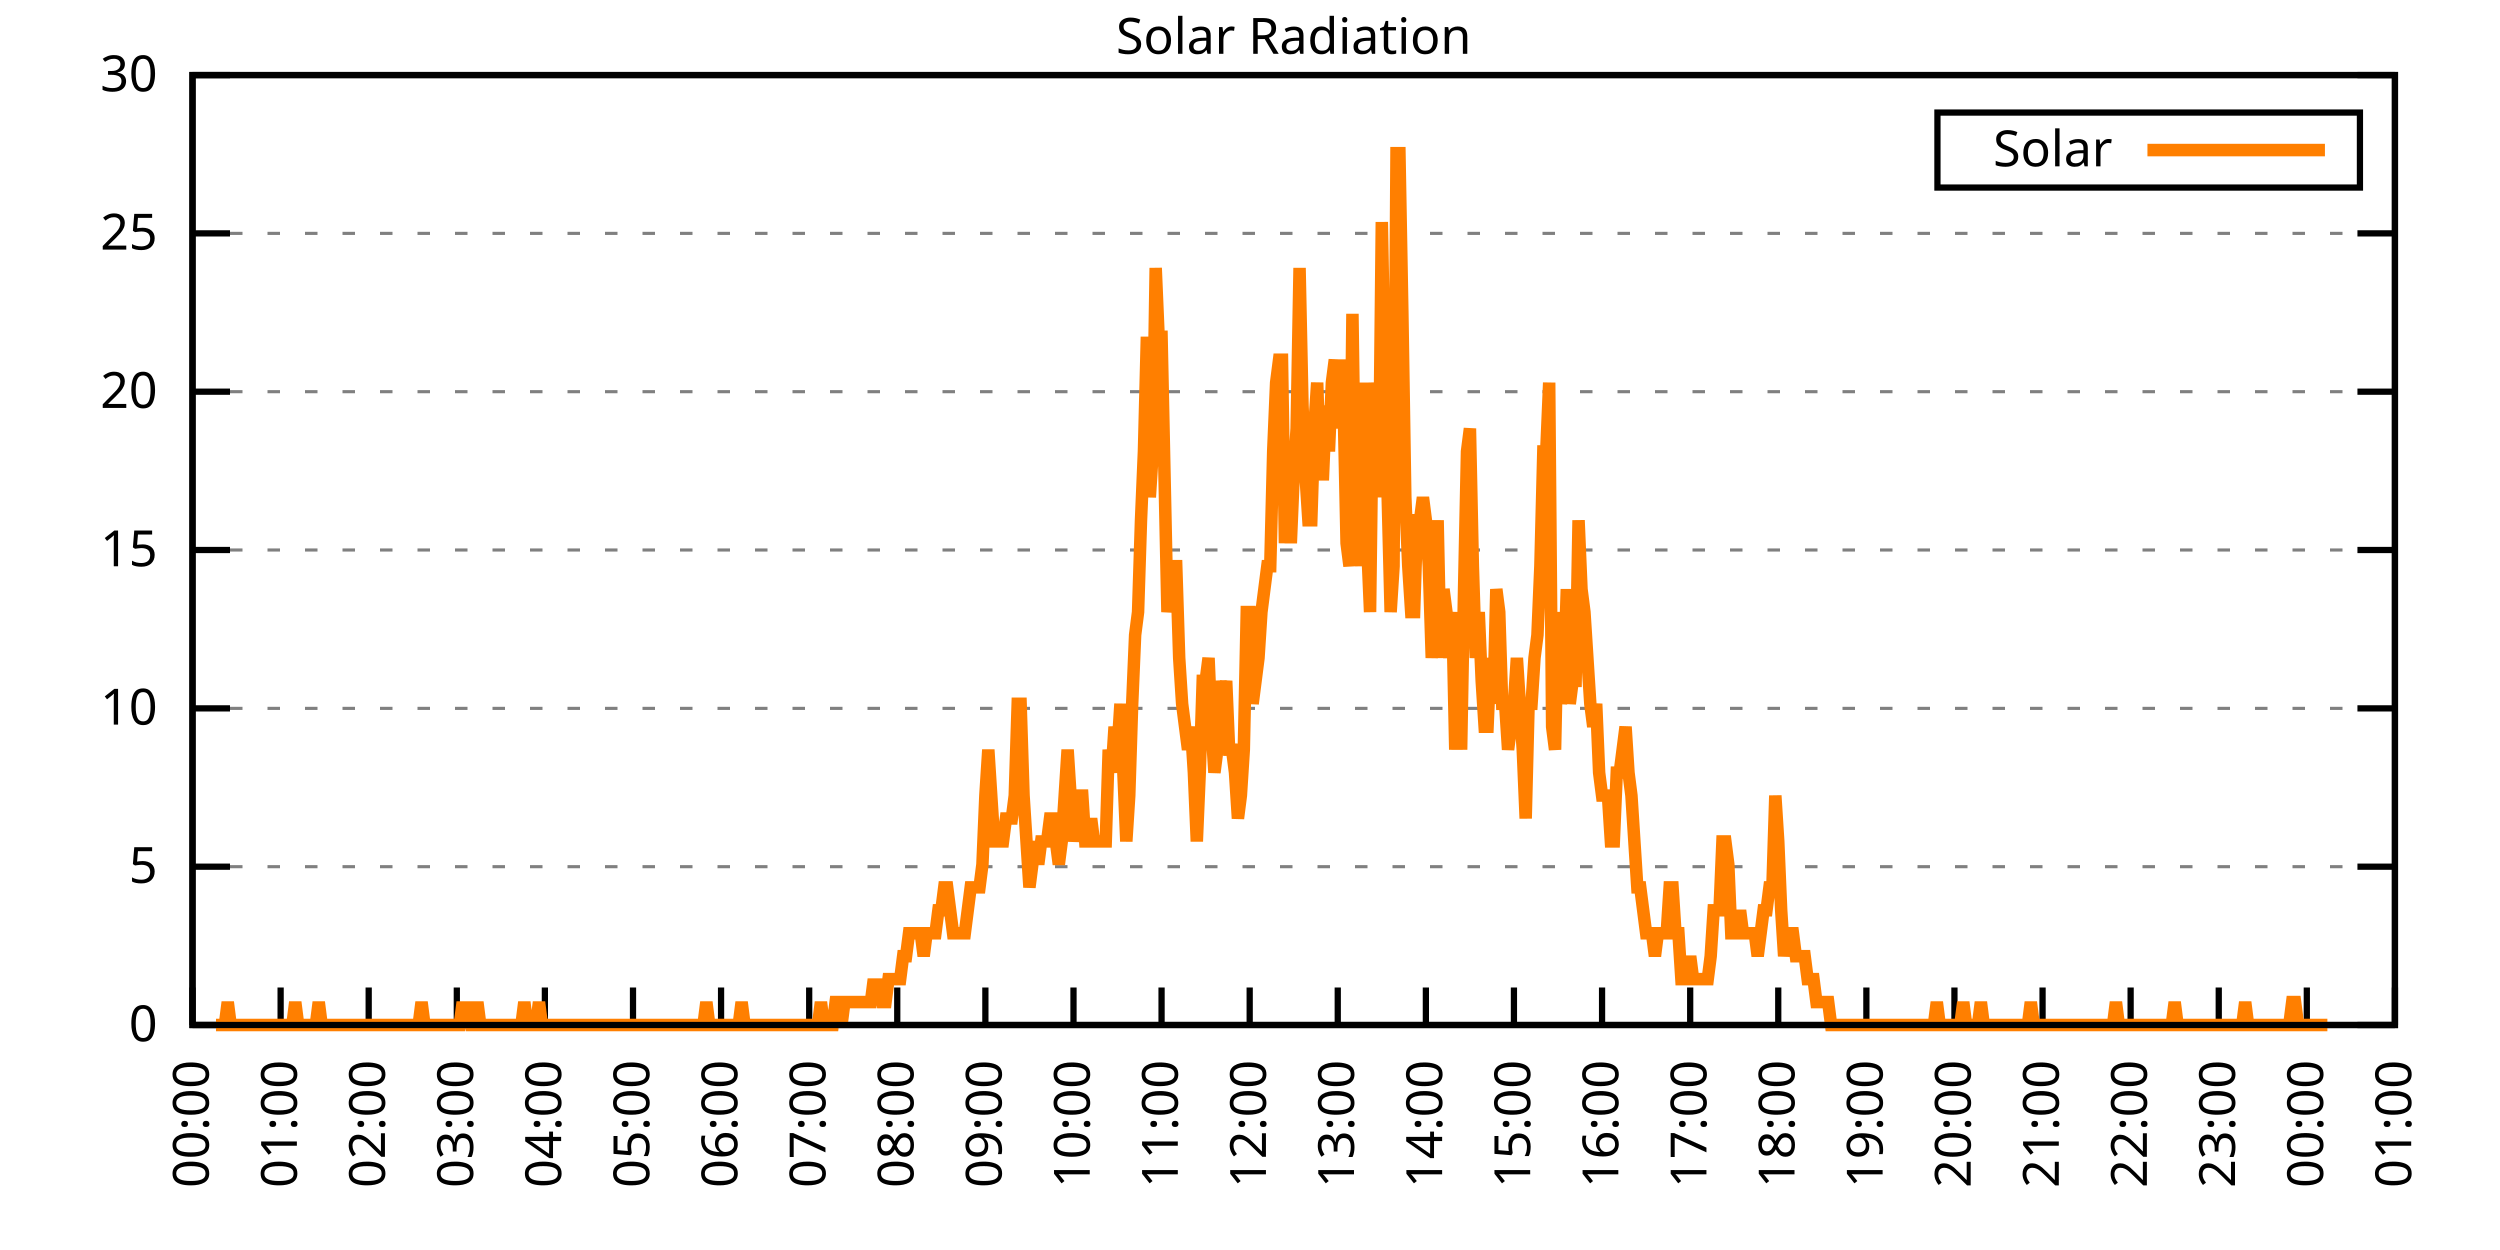
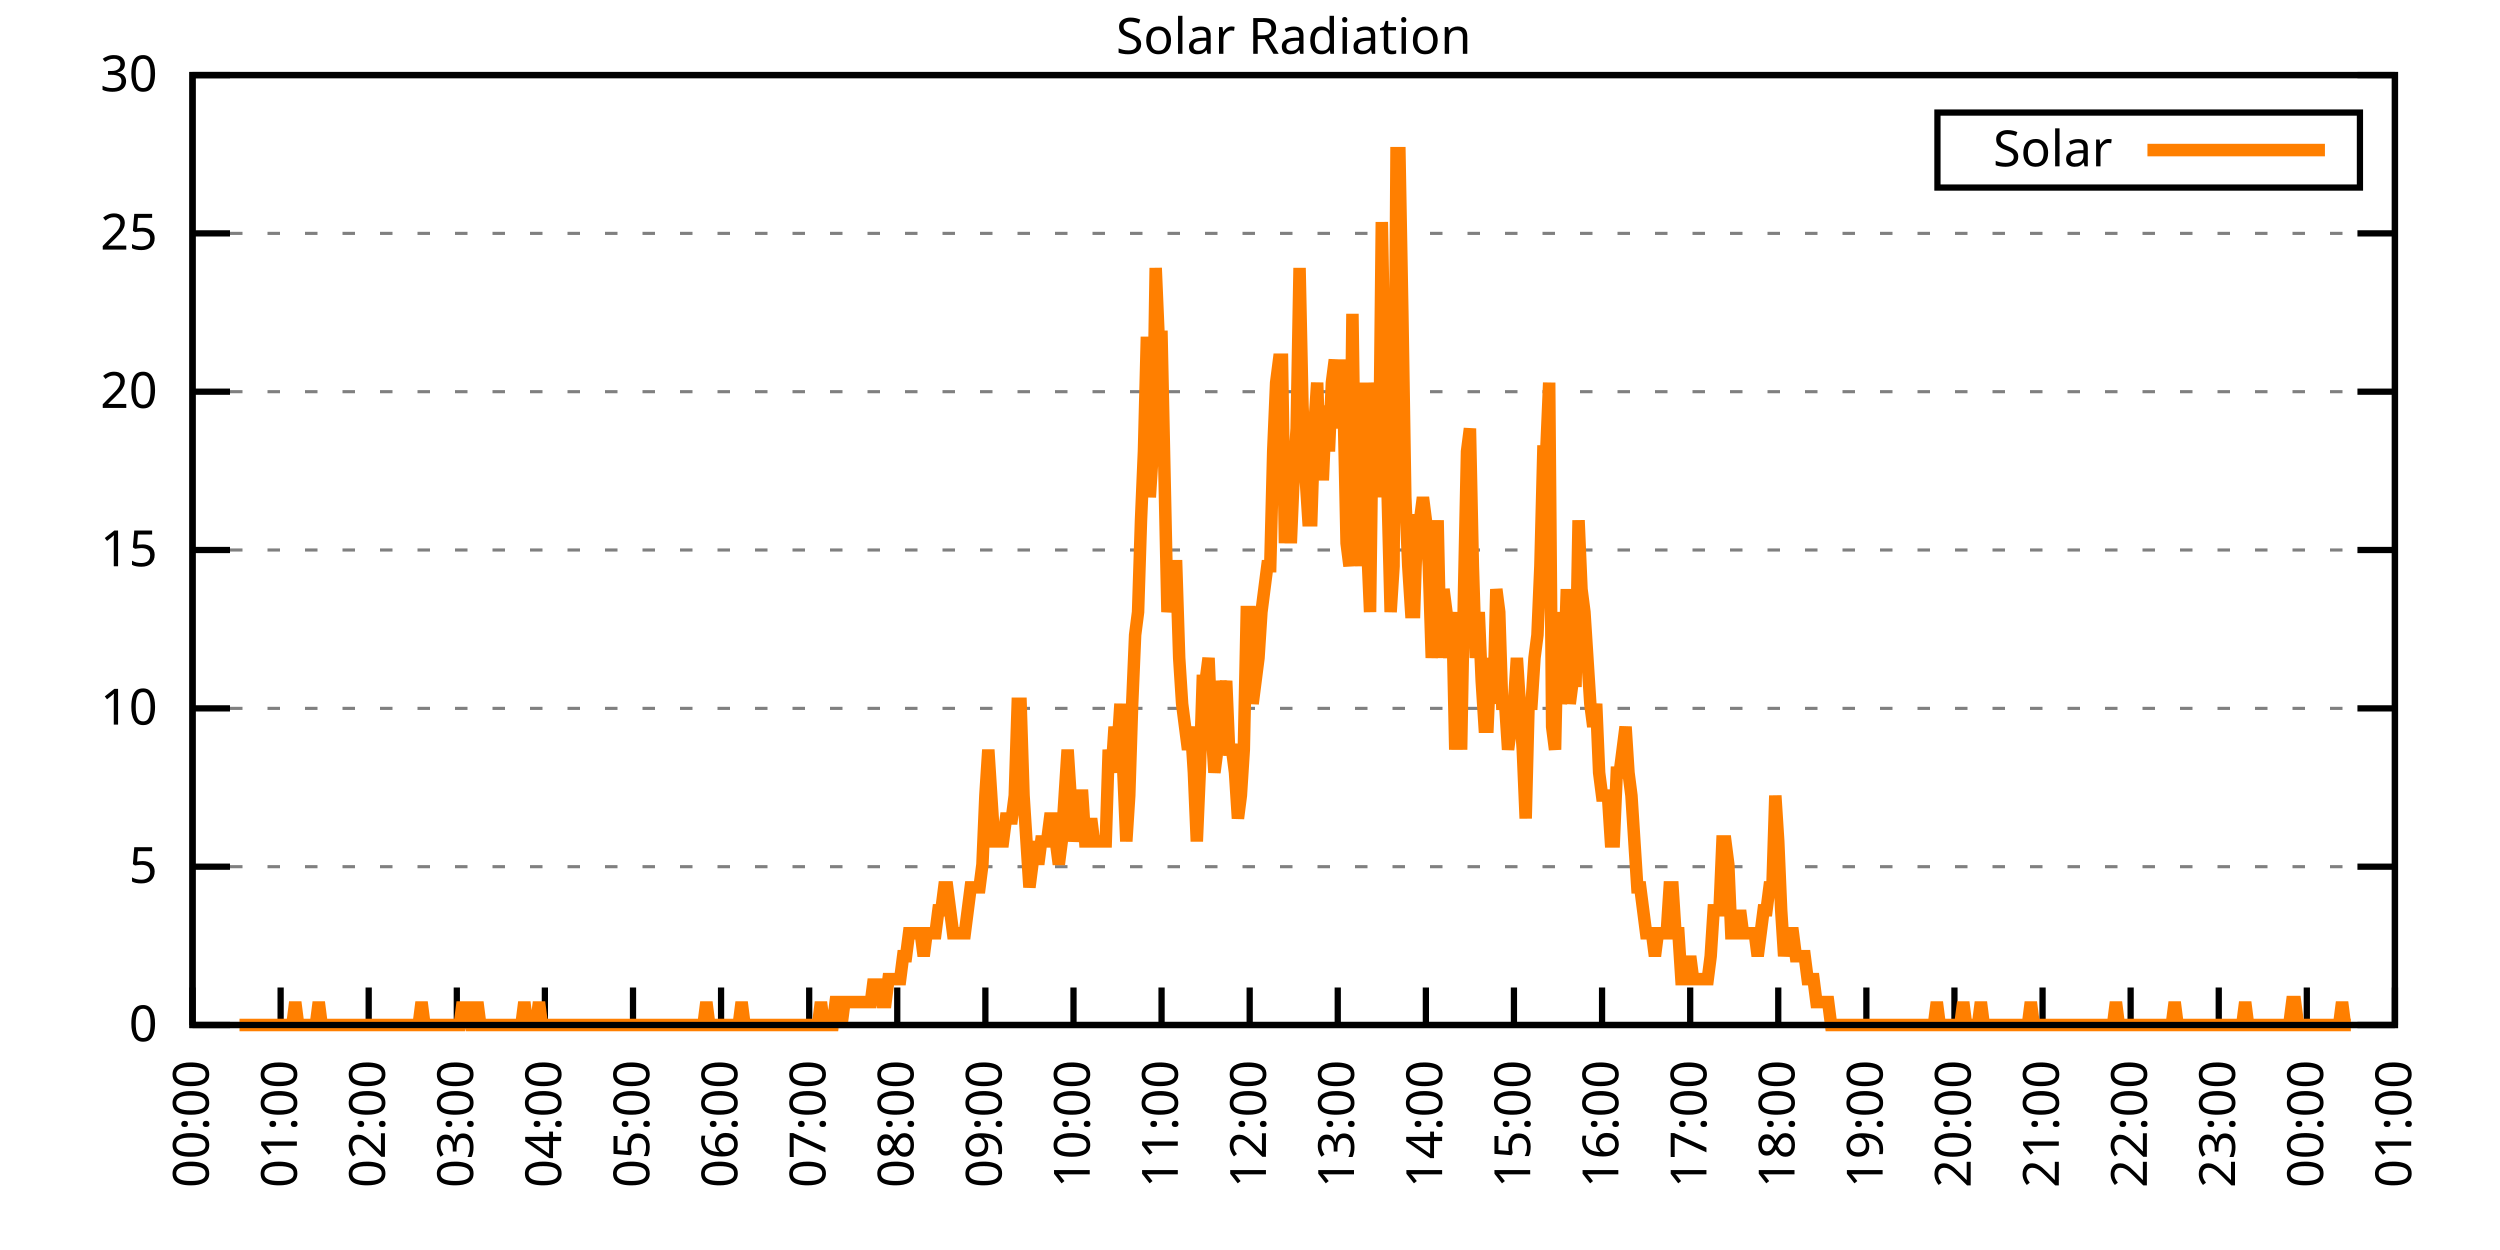
<svg xmlns="http://www.w3.org/2000/svg" xmlns:xlink="http://www.w3.org/1999/xlink" width="400" height="200" viewBox="0 0 400 200">
  <g id="gnuplot_canvas">
    <rect x="0" y="0" width="400" height="200" fill="none" />
    <defs>
      <circle id="gpDot" r="0.5" stroke-width="0.5" stroke="currentColor" />
      <path id="gpPt0" stroke-width="0.333" stroke="currentColor" d="M-1,0 h2 M0,-1 v2" />
      <path id="gpPt1" stroke-width="0.333" stroke="currentColor" d="M-1,-1 L1,1 M1,-1 L-1,1" />
      <path id="gpPt2" stroke-width="0.333" stroke="currentColor" d="M-1,0 L1,0 M0,-1 L0,1 M-1,-1 L1,1 M-1,1 L1,-1" />
      <rect id="gpPt3" stroke-width="0.333" stroke="currentColor" x="-1" y="-1" width="2" height="2" />
      <rect id="gpPt4" stroke-width="0.333" stroke="currentColor" fill="currentColor" x="-1" y="-1" width="2" height="2" />
      <circle id="gpPt5" stroke-width="0.333" stroke="currentColor" cx="0" cy="0" r="1" />
      <use xlink:href="#gpPt5" id="gpPt6" fill="currentColor" stroke="none" />
      <path id="gpPt7" stroke-width="0.333" stroke="currentColor" d="M0,-1.33 L-1.33,0.67 L1.33,0.67 z" />
      <use xlink:href="#gpPt7" id="gpPt8" fill="currentColor" stroke="none" />
      <use xlink:href="#gpPt7" id="gpPt9" stroke="currentColor" transform="rotate(180)" />
      <use xlink:href="#gpPt9" id="gpPt10" fill="currentColor" stroke="none" />
      <use xlink:href="#gpPt3" id="gpPt11" stroke="currentColor" transform="rotate(45)" />
      <use xlink:href="#gpPt11" id="gpPt12" fill="currentColor" stroke="none" />
      <path id="gpPt13" stroke-width="0.333" stroke="currentColor" d="M0,1.330 L1.265,0.411 L0.782,-1.067 L-0.782,-1.076 L-1.265,0.411 z" />
      <use xlink:href="#gpPt13" id="gpPt14" fill="currentColor" stroke="none" />
      <filter id="textbox" filterUnits="objectBoundingBox" x="0" y="0" height="1" width="1">
        <feFlood flood-color="white" flood-opacity="1" result="bgnd" />
        <feComposite in="SourceGraphic" in2="bgnd" operator="atop" />
      </filter>
      <filter id="greybox" filterUnits="objectBoundingBox" x="0" y="0" height="1" width="1">
        <feFlood flood-color="lightgrey" flood-opacity="1" result="grey" />
        <feComposite in="SourceGraphic" in2="grey" operator="atop" />
      </filter>
    </defs>
    <g fill="none" color="white" stroke="currentColor" stroke-width="1.00" stroke-linecap="butt" stroke-linejoin="miter">
</g>
    <g fill="none" color="black" stroke="currentColor" stroke-width="1.00" stroke-linecap="butt" stroke-linejoin="miter">
      <g stroke="none" shape-rendering="crispEdges">
        <polygon fill="rgb(255, 255, 255)" points="30.80,164.00 383.18,164.00 383.18,12.02 30.80,12.02 " />
      </g>
    </g>
    <g fill="none" color="black" stroke="currentColor" stroke-width="1.00" stroke-linecap="butt" stroke-linejoin="miter">
</g>
    <g fill="none" color="black" stroke="black" stroke-width="0.50" stroke-linecap="butt" stroke-linejoin="miter">
</g>
    <g fill="none" color="gray" stroke="currentColor" stroke-width="0.50" stroke-linecap="butt" stroke-linejoin="miter">
      <path stroke="gray" stroke-dasharray="2,4" class="gridline" d="M30.80,164.00 L383.19,164.00  " />
    </g>
    <g fill="none" color="gray" stroke="gray" stroke-width="1.00" stroke-linecap="butt" stroke-linejoin="miter">
</g>
    <g fill="none" color="black" stroke="currentColor" stroke-width="1.00" stroke-linecap="butt" stroke-linejoin="miter">
      <path stroke="black" d="M30.80,164.00 L36.80,164.00 M383.19,164.00 L377.19,164.00  " />
      <g transform="translate(25.20,166.60)" stroke="none" fill="black" font-family="Sans" font-size="8.00" text-anchor="end">
        <text>
          <tspan font-family="Sans"> 0</tspan>
        </text>
      </g>
    </g>
    <g fill="none" color="black" stroke="currentColor" stroke-width="1.00" stroke-linecap="butt" stroke-linejoin="miter">
</g>
    <g fill="none" color="black" stroke="black" stroke-width="0.50" stroke-linecap="butt" stroke-linejoin="miter">
</g>
    <g fill="none" color="gray" stroke="currentColor" stroke-width="0.50" stroke-linecap="butt" stroke-linejoin="miter">
      <path stroke="gray" stroke-dasharray="2,4" class="gridline" d="M30.80,138.67 L383.19,138.67  " />
    </g>
    <g fill="none" color="gray" stroke="gray" stroke-width="1.00" stroke-linecap="butt" stroke-linejoin="miter">
</g>
    <g fill="none" color="black" stroke="currentColor" stroke-width="1.00" stroke-linecap="butt" stroke-linejoin="miter">
      <path stroke="black" d="M30.80,138.67 L36.80,138.67 M383.19,138.67 L377.19,138.67  " />
      <g transform="translate(25.20,141.27)" stroke="none" fill="black" font-family="Sans" font-size="8.00" text-anchor="end">
        <text>
          <tspan font-family="Sans"> 5</tspan>
        </text>
      </g>
    </g>
    <g fill="none" color="black" stroke="currentColor" stroke-width="1.00" stroke-linecap="butt" stroke-linejoin="miter">
</g>
    <g fill="none" color="black" stroke="black" stroke-width="0.50" stroke-linecap="butt" stroke-linejoin="miter">
</g>
    <g fill="none" color="gray" stroke="currentColor" stroke-width="0.50" stroke-linecap="butt" stroke-linejoin="miter">
      <path stroke="gray" stroke-dasharray="2,4" class="gridline" d="M30.80,113.34 L383.19,113.34  " />
    </g>
    <g fill="none" color="gray" stroke="gray" stroke-width="1.00" stroke-linecap="butt" stroke-linejoin="miter">
</g>
    <g fill="none" color="black" stroke="currentColor" stroke-width="1.00" stroke-linecap="butt" stroke-linejoin="miter">
      <path stroke="black" d="M30.80,113.34 L36.80,113.34 M383.19,113.34 L377.19,113.34  " />
      <g transform="translate(25.20,115.94)" stroke="none" fill="black" font-family="Sans" font-size="8.00" text-anchor="end">
        <text>
          <tspan font-family="Sans"> 10</tspan>
        </text>
      </g>
    </g>
    <g fill="none" color="black" stroke="currentColor" stroke-width="1.00" stroke-linecap="butt" stroke-linejoin="miter">
</g>
    <g fill="none" color="black" stroke="black" stroke-width="0.50" stroke-linecap="butt" stroke-linejoin="miter">
</g>
    <g fill="none" color="gray" stroke="currentColor" stroke-width="0.50" stroke-linecap="butt" stroke-linejoin="miter">
      <path stroke="gray" stroke-dasharray="2,4" class="gridline" d="M30.80,88.00 L383.19,88.00  " />
    </g>
    <g fill="none" color="gray" stroke="gray" stroke-width="1.00" stroke-linecap="butt" stroke-linejoin="miter">
</g>
    <g fill="none" color="black" stroke="currentColor" stroke-width="1.00" stroke-linecap="butt" stroke-linejoin="miter">
      <path stroke="black" d="M30.80,88.00 L36.80,88.00 M383.19,88.00 L377.19,88.00  " />
      <g transform="translate(25.20,90.60)" stroke="none" fill="black" font-family="Sans" font-size="8.00" text-anchor="end">
        <text>
          <tspan font-family="Sans"> 15</tspan>
        </text>
      </g>
    </g>
    <g fill="none" color="black" stroke="currentColor" stroke-width="1.00" stroke-linecap="butt" stroke-linejoin="miter">
</g>
    <g fill="none" color="black" stroke="black" stroke-width="0.50" stroke-linecap="butt" stroke-linejoin="miter">
</g>
    <g fill="none" color="gray" stroke="currentColor" stroke-width="0.50" stroke-linecap="butt" stroke-linejoin="miter">
      <path stroke="gray" stroke-dasharray="2,4" class="gridline" d="M30.80,62.67 L383.19,62.67  " />
    </g>
    <g fill="none" color="gray" stroke="gray" stroke-width="1.00" stroke-linecap="butt" stroke-linejoin="miter">
</g>
    <g fill="none" color="black" stroke="currentColor" stroke-width="1.00" stroke-linecap="butt" stroke-linejoin="miter">
      <path stroke="black" d="M30.80,62.67 L36.80,62.67 M383.19,62.67 L377.19,62.67  " />
      <g transform="translate(25.20,65.27)" stroke="none" fill="black" font-family="Sans" font-size="8.00" text-anchor="end">
        <text>
          <tspan font-family="Sans"> 20</tspan>
        </text>
      </g>
    </g>
    <g fill="none" color="black" stroke="currentColor" stroke-width="1.00" stroke-linecap="butt" stroke-linejoin="miter">
</g>
    <g fill="none" color="black" stroke="black" stroke-width="0.50" stroke-linecap="butt" stroke-linejoin="miter">
</g>
    <g fill="none" color="gray" stroke="currentColor" stroke-width="0.50" stroke-linecap="butt" stroke-linejoin="miter">
      <path stroke="gray" stroke-dasharray="2,4" class="gridline" d="M30.80,37.34 L383.19,37.34  " />
    </g>
    <g fill="none" color="gray" stroke="gray" stroke-width="1.00" stroke-linecap="butt" stroke-linejoin="miter">
</g>
    <g fill="none" color="black" stroke="currentColor" stroke-width="1.00" stroke-linecap="butt" stroke-linejoin="miter">
      <path stroke="black" d="M30.80,37.34 L36.80,37.34 M383.19,37.34 L377.19,37.34  " />
      <g transform="translate(25.20,39.94)" stroke="none" fill="black" font-family="Sans" font-size="8.00" text-anchor="end">
        <text>
          <tspan font-family="Sans"> 25</tspan>
        </text>
      </g>
    </g>
    <g fill="none" color="black" stroke="currentColor" stroke-width="1.00" stroke-linecap="butt" stroke-linejoin="miter">
</g>
    <g fill="none" color="black" stroke="black" stroke-width="0.50" stroke-linecap="butt" stroke-linejoin="miter">
</g>
    <g fill="none" color="gray" stroke="currentColor" stroke-width="0.50" stroke-linecap="butt" stroke-linejoin="miter">
      <path stroke="gray" stroke-dasharray="2,4" class="gridline" d="M30.80,12.01 L383.19,12.01  " />
    </g>
    <g fill="none" color="gray" stroke="gray" stroke-width="1.00" stroke-linecap="butt" stroke-linejoin="miter">
</g>
    <g fill="none" color="black" stroke="currentColor" stroke-width="1.00" stroke-linecap="butt" stroke-linejoin="miter">
      <path stroke="black" d="M30.80,12.01 L36.80,12.01 M383.19,12.01 L377.19,12.01  " />
      <g transform="translate(25.20,14.61)" stroke="none" fill="black" font-family="Sans" font-size="8.00" text-anchor="end">
        <text>
          <tspan font-family="Sans"> 30</tspan>
        </text>
      </g>
    </g>
    <g fill="none" color="black" stroke="currentColor" stroke-width="1.00" stroke-linecap="butt" stroke-linejoin="miter">
      <path stroke="black" d="M30.80,164.00 L30.80,158.00  " />
      <g transform="translate(33.40,169.60) rotate(270.00)" stroke="none" fill="black" font-family="Sans" font-size="8.00" text-anchor="end">
        <text>
          <tspan font-family="Sans">00:00</tspan>
        </text>
      </g>
    </g>
    <g fill="none" color="black" stroke="currentColor" stroke-width="1.00" stroke-linecap="butt" stroke-linejoin="miter">
      <path stroke="black" d="M44.90,164.00 L44.90,158.00  " />
      <g transform="translate(47.50,169.60) rotate(270.00)" stroke="none" fill="black" font-family="Sans" font-size="8.00" text-anchor="end">
        <text>
          <tspan font-family="Sans">01:00</tspan>
        </text>
      </g>
    </g>
    <g fill="none" color="black" stroke="currentColor" stroke-width="1.00" stroke-linecap="butt" stroke-linejoin="miter">
      <path stroke="black" d="M58.99,164.00 L58.99,158.00  " />
      <g transform="translate(61.59,169.60) rotate(270.00)" stroke="none" fill="black" font-family="Sans" font-size="8.00" text-anchor="end">
        <text>
          <tspan font-family="Sans">02:00</tspan>
        </text>
      </g>
    </g>
    <g fill="none" color="black" stroke="currentColor" stroke-width="1.00" stroke-linecap="butt" stroke-linejoin="miter">
      <path stroke="black" d="M73.09,164.00 L73.09,158.00  " />
      <g transform="translate(75.69,169.60) rotate(270.00)" stroke="none" fill="black" font-family="Sans" font-size="8.00" text-anchor="end">
        <text>
          <tspan font-family="Sans">03:00</tspan>
        </text>
      </g>
    </g>
    <g fill="none" color="black" stroke="currentColor" stroke-width="1.00" stroke-linecap="butt" stroke-linejoin="miter">
      <path stroke="black" d="M87.18,164.00 L87.18,158.00  " />
      <g transform="translate(89.78,169.60) rotate(270.00)" stroke="none" fill="black" font-family="Sans" font-size="8.00" text-anchor="end">
        <text>
          <tspan font-family="Sans">04:00</tspan>
        </text>
      </g>
    </g>
    <g fill="none" color="black" stroke="currentColor" stroke-width="1.00" stroke-linecap="butt" stroke-linejoin="miter">
      <path stroke="black" d="M101.28,164.00 L101.28,158.00  " />
      <g transform="translate(103.88,169.60) rotate(270.00)" stroke="none" fill="black" font-family="Sans" font-size="8.00" text-anchor="end">
        <text>
          <tspan font-family="Sans">05:00</tspan>
        </text>
      </g>
    </g>
    <g fill="none" color="black" stroke="currentColor" stroke-width="1.00" stroke-linecap="butt" stroke-linejoin="miter">
      <path stroke="black" d="M115.37,164.00 L115.37,158.00  " />
      <g transform="translate(117.97,169.60) rotate(270.00)" stroke="none" fill="black" font-family="Sans" font-size="8.00" text-anchor="end">
        <text>
          <tspan font-family="Sans">06:00</tspan>
        </text>
      </g>
    </g>
    <g fill="none" color="black" stroke="currentColor" stroke-width="1.00" stroke-linecap="butt" stroke-linejoin="miter">
      <path stroke="black" d="M129.47,164.00 L129.47,158.00  " />
      <g transform="translate(132.07,169.60) rotate(270.00)" stroke="none" fill="black" font-family="Sans" font-size="8.00" text-anchor="end">
        <text>
          <tspan font-family="Sans">07:00</tspan>
        </text>
      </g>
    </g>
    <g fill="none" color="black" stroke="currentColor" stroke-width="1.00" stroke-linecap="butt" stroke-linejoin="miter">
      <path stroke="black" d="M143.56,164.00 L143.56,158.00  " />
      <g transform="translate(146.16,169.60) rotate(270.00)" stroke="none" fill="black" font-family="Sans" font-size="8.00" text-anchor="end">
        <text>
          <tspan font-family="Sans">08:00</tspan>
        </text>
      </g>
    </g>
    <g fill="none" color="black" stroke="currentColor" stroke-width="1.00" stroke-linecap="butt" stroke-linejoin="miter">
      <path stroke="black" d="M157.66,164.00 L157.66,158.00  " />
      <g transform="translate(160.26,169.60) rotate(270.00)" stroke="none" fill="black" font-family="Sans" font-size="8.00" text-anchor="end">
        <text>
          <tspan font-family="Sans">09:00</tspan>
        </text>
      </g>
    </g>
    <g fill="none" color="black" stroke="currentColor" stroke-width="1.00" stroke-linecap="butt" stroke-linejoin="miter">
      <path stroke="black" d="M171.76,164.00 L171.76,158.00  " />
      <g transform="translate(174.36,169.60) rotate(270.00)" stroke="none" fill="black" font-family="Sans" font-size="8.00" text-anchor="end">
        <text>
          <tspan font-family="Sans">10:00</tspan>
        </text>
      </g>
    </g>
    <g fill="none" color="black" stroke="currentColor" stroke-width="1.00" stroke-linecap="butt" stroke-linejoin="miter">
      <path stroke="black" d="M185.85,164.00 L185.85,158.00  " />
      <g transform="translate(188.45,169.60) rotate(270.00)" stroke="none" fill="black" font-family="Sans" font-size="8.00" text-anchor="end">
        <text>
          <tspan font-family="Sans">11:00</tspan>
        </text>
      </g>
    </g>
    <g fill="none" color="black" stroke="currentColor" stroke-width="1.00" stroke-linecap="butt" stroke-linejoin="miter">
      <path stroke="black" d="M199.95,164.00 L199.95,158.00  " />
      <g transform="translate(202.55,169.60) rotate(270.00)" stroke="none" fill="black" font-family="Sans" font-size="8.00" text-anchor="end">
        <text>
          <tspan font-family="Sans">12:00</tspan>
        </text>
      </g>
    </g>
    <g fill="none" color="black" stroke="currentColor" stroke-width="1.00" stroke-linecap="butt" stroke-linejoin="miter">
      <path stroke="black" d="M214.04,164.00 L214.04,158.00  " />
      <g transform="translate(216.64,169.60) rotate(270.00)" stroke="none" fill="black" font-family="Sans" font-size="8.00" text-anchor="end">
        <text>
          <tspan font-family="Sans">13:00</tspan>
        </text>
      </g>
    </g>
    <g fill="none" color="black" stroke="currentColor" stroke-width="1.00" stroke-linecap="butt" stroke-linejoin="miter">
      <path stroke="black" d="M228.14,164.00 L228.14,158.00  " />
      <g transform="translate(230.74,169.60) rotate(270.00)" stroke="none" fill="black" font-family="Sans" font-size="8.00" text-anchor="end">
        <text>
          <tspan font-family="Sans">14:00</tspan>
        </text>
      </g>
    </g>
    <g fill="none" color="black" stroke="currentColor" stroke-width="1.00" stroke-linecap="butt" stroke-linejoin="miter">
      <path stroke="black" d="M242.23,164.00 L242.23,158.00  " />
      <g transform="translate(244.83,169.60) rotate(270.00)" stroke="none" fill="black" font-family="Sans" font-size="8.00" text-anchor="end">
        <text>
          <tspan font-family="Sans">15:00</tspan>
        </text>
      </g>
    </g>
    <g fill="none" color="black" stroke="currentColor" stroke-width="1.00" stroke-linecap="butt" stroke-linejoin="miter">
      <path stroke="black" d="M256.33,164.00 L256.33,158.00  " />
      <g transform="translate(258.93,169.60) rotate(270.00)" stroke="none" fill="black" font-family="Sans" font-size="8.00" text-anchor="end">
        <text>
          <tspan font-family="Sans">16:00</tspan>
        </text>
      </g>
    </g>
    <g fill="none" color="black" stroke="currentColor" stroke-width="1.00" stroke-linecap="butt" stroke-linejoin="miter">
      <path stroke="black" d="M270.43,164.00 L270.43,158.00  " />
      <g transform="translate(273.03,169.60) rotate(270.00)" stroke="none" fill="black" font-family="Sans" font-size="8.00" text-anchor="end">
        <text>
          <tspan font-family="Sans">17:00</tspan>
        </text>
      </g>
    </g>
    <g fill="none" color="black" stroke="currentColor" stroke-width="1.00" stroke-linecap="butt" stroke-linejoin="miter">
      <path stroke="black" d="M284.52,164.00 L284.52,158.00  " />
      <g transform="translate(287.12,169.60) rotate(270.00)" stroke="none" fill="black" font-family="Sans" font-size="8.00" text-anchor="end">
        <text>
          <tspan font-family="Sans">18:00</tspan>
        </text>
      </g>
    </g>
    <g fill="none" color="black" stroke="currentColor" stroke-width="1.00" stroke-linecap="butt" stroke-linejoin="miter">
      <path stroke="black" d="M298.62,164.00 L298.62,158.00  " />
      <g transform="translate(301.22,169.60) rotate(270.00)" stroke="none" fill="black" font-family="Sans" font-size="8.00" text-anchor="end">
        <text>
          <tspan font-family="Sans">19:00</tspan>
        </text>
      </g>
    </g>
    <g fill="none" color="black" stroke="currentColor" stroke-width="1.00" stroke-linecap="butt" stroke-linejoin="miter">
      <path stroke="black" d="M312.71,164.00 L312.71,158.00  " />
      <g transform="translate(315.31,169.60) rotate(270.00)" stroke="none" fill="black" font-family="Sans" font-size="8.00" text-anchor="end">
        <text>
          <tspan font-family="Sans">20:00</tspan>
        </text>
      </g>
    </g>
    <g fill="none" color="black" stroke="currentColor" stroke-width="1.00" stroke-linecap="butt" stroke-linejoin="miter">
      <path stroke="black" d="M326.81,164.00 L326.81,158.00  " />
      <g transform="translate(329.41,169.60) rotate(270.00)" stroke="none" fill="black" font-family="Sans" font-size="8.00" text-anchor="end">
        <text>
          <tspan font-family="Sans">21:00</tspan>
        </text>
      </g>
    </g>
    <g fill="none" color="black" stroke="currentColor" stroke-width="1.00" stroke-linecap="butt" stroke-linejoin="miter">
      <path stroke="black" d="M340.90,164.00 L340.90,158.00  " />
      <g transform="translate(343.50,169.60) rotate(270.00)" stroke="none" fill="black" font-family="Sans" font-size="8.00" text-anchor="end">
        <text>
          <tspan font-family="Sans">22:00</tspan>
        </text>
      </g>
    </g>
    <g fill="none" color="black" stroke="currentColor" stroke-width="1.00" stroke-linecap="butt" stroke-linejoin="miter">
      <path stroke="black" d="M355.00,164.00 L355.00,158.00  " />
      <g transform="translate(357.60,169.60) rotate(270.00)" stroke="none" fill="black" font-family="Sans" font-size="8.00" text-anchor="end">
        <text>
          <tspan font-family="Sans">23:00</tspan>
        </text>
      </g>
    </g>
    <g fill="none" color="black" stroke="currentColor" stroke-width="1.00" stroke-linecap="butt" stroke-linejoin="miter">
      <path stroke="black" d="M369.09,164.00 L369.09,158.00  " />
      <g transform="translate(371.69,169.60) rotate(270.00)" stroke="none" fill="black" font-family="Sans" font-size="8.00" text-anchor="end">
        <text>
          <tspan font-family="Sans">00:00</tspan>
        </text>
      </g>
    </g>
    <g fill="none" color="black" stroke="currentColor" stroke-width="1.00" stroke-linecap="butt" stroke-linejoin="miter">
      <path stroke="black" d="M383.19,164.00 L383.19,158.00  " />
      <g transform="translate(385.79,169.60) rotate(270.00)" stroke="none" fill="black" font-family="Sans" font-size="8.00" text-anchor="end">
        <text>
          <tspan font-family="Sans">01:00</tspan>
        </text>
      </g>
    </g>
    <g fill="none" color="black" stroke="currentColor" stroke-width="1.00" stroke-linecap="butt" stroke-linejoin="miter">
</g>
    <g fill="none" color="black" stroke="currentColor" stroke-width="1.00" stroke-linecap="butt" stroke-linejoin="miter">
      <path stroke="black" d="M30.80,12.01 L30.80,164.00 L383.19,164.00 L383.19,12.01 L30.80,12.01 Z  " />
    </g>
    <g fill="none" color="black" stroke="currentColor" stroke-width="1.00" stroke-linecap="butt" stroke-linejoin="miter">
</g>
    <g fill="none" color="black" stroke="currentColor" stroke-width="1.00" stroke-linecap="butt" stroke-linejoin="miter">
      <path stroke="black" d="M309.99,30.01 L309.99,18.01 L377.59,18.01 L377.59,30.01 L309.99,30.01 Z  " />
    </g>
    <g id="Solar_Radiation_plot_1">
      <g fill="none" color="white" stroke="black" stroke-width="2.00" stroke-linecap="butt" stroke-linejoin="miter">
</g>
      <g fill="none" color="black" stroke="currentColor" stroke-width="2.00" stroke-linecap="butt" stroke-linejoin="miter">
        <g transform="translate(337.99,26.61)" stroke="none" fill="black" font-family="Sans" font-size="8.00" text-anchor="end">
          <text>
            <tspan font-family="Sans">Solar</tspan>
          </text>
        </g>
      </g>
      <g fill="none" color="black" stroke="currentColor" stroke-width="2.00" stroke-linecap="butt" stroke-linejoin="miter">
-         <path stroke="rgb(255, 127,   0)" d="M343.59,24.01 L371.99,24.01 M34.56,164.00 L35.03,164.00 L35.50,164.00 L35.97,164.00 L36.44,160.33 L36.91,164.00   L37.38,164.00 L37.85,164.00 L38.32,164.00 L38.79,164.00 L39.26,164.00 L39.73,164.00 L40.20,164.00 L40.67,164.00   L41.14,164.00 L41.61,164.00 L42.08,164.00 L42.55,164.00 L43.02,164.00 L43.49,164.00 L43.96,164.00 L44.43,164.00   L44.90,164.00 L45.37,164.00 L45.84,164.00 L46.31,164.00 L46.78,164.00 L47.24,160.33 L47.71,164.00 L48.18,164.00   L48.65,164.00 L49.12,164.00 L49.59,164.00 L50.06,164.00 L50.53,164.00 L51.00,160.33 L51.47,164.00 L51.94,164.00   L52.41,164.00 L52.88,164.00 L53.35,164.00 L53.82,164.00 L54.29,164.00 L54.76,164.00 L55.23,164.00 L55.70,164.00   L56.17,164.00 L56.64,164.00 L57.11,164.00 L57.58,164.00 L58.05,164.00 L58.52,164.00 L58.99,164.00 L59.46,164.00   L59.93,164.00 L60.40,164.00 L60.87,164.00 L61.34,164.00 L61.81,164.00 L62.28,164.00 L62.75,164.00 L63.22,164.00   L63.69,164.00 L64.16,164.00 L64.63,164.00 L65.10,164.00 L65.57,164.00 L66.04,164.00 L66.51,164.00 L66.98,164.00   L67.45,160.33 L67.92,164.00 L68.39,164.00 L68.86,164.00 L69.33,164.00 L69.80,164.00 L70.27,164.00 L70.74,164.00   L71.21,164.00 L71.68,164.00 L72.15,164.00 L72.62,164.00 L73.09,164.00 L73.56,164.00 L74.03,160.33 L74.50,164.00   L74.97,160.33 L75.44,164.00 L75.91,164.00 L76.38,160.33 L76.85,164.00 L77.32,164.00 L77.79,164.00 L78.26,164.00   L78.73,164.00 L79.19,164.00 L79.66,164.00 L80.13,164.00 L80.60,164.00 L81.07,164.00 L81.54,164.00 L82.01,164.00   L82.48,164.00 L82.95,164.00 L83.42,164.00 L83.89,160.33 L84.36,164.00 L84.83,164.00 L85.30,164.00 L85.77,164.00   L86.24,160.33 L86.71,164.00 L87.18,164.00 L87.65,164.00 L88.12,164.00 L88.59,164.00 L89.06,164.00 L89.53,164.00   L90.00,164.00 L90.47,164.00 L90.94,164.00 L91.41,164.00 L91.88,164.00 L92.35,164.00 L92.82,164.00 L93.29,164.00   L93.76,164.00 L94.23,164.00 L94.70,164.00 L95.17,164.00 L95.64,164.00 L96.11,164.00 L96.58,164.00 L97.05,164.00   L97.52,164.00 L97.99,164.00 L98.46,164.00 L98.93,164.00 L99.40,164.00 L99.87,164.00 L100.34,164.00 L100.81,164.00   L101.28,164.00 L101.75,164.00 L102.22,164.00 L102.69,164.00 L103.16,164.00 L103.63,164.00 L104.10,164.00 L104.57,164.00   L105.04,164.00 L105.51,164.00 L105.98,164.00 L106.45,164.00 L106.92,164.00 L107.39,164.00 L107.86,164.00 L108.33,164.00   L108.80,164.00 L109.27,164.00 L109.74,164.00 L110.21,164.00 L110.68,164.00 L111.14,164.00 L111.61,164.00 L112.08,164.00   L112.55,164.00 L113.02,160.33 L113.49,164.00 L113.96,164.00 L114.43,164.00 L114.90,164.00 L115.37,164.00 L115.84,164.00   L116.31,164.00 L116.78,164.00 L117.25,164.00 L117.72,164.00 L118.19,164.00 L118.66,160.33 L119.13,164.00 L119.60,164.00   L120.07,164.00 L120.54,164.00 L121.01,164.00 L121.48,164.00 L121.95,164.00 L122.42,164.00 L122.89,164.00 L123.36,164.00   L123.83,164.00 L124.30,164.00 L124.77,164.00 L125.24,164.00 L125.71,164.00 L126.18,164.00 L126.65,164.00 L127.12,164.00   L127.59,164.00 L128.06,164.00 L128.53,164.00 L129.00,164.00 L129.47,164.00 L129.94,164.00 L130.41,164.00 L130.88,164.00   L131.35,160.33 L131.82,164.00 L132.29,164.00 L132.76,164.00 L133.23,164.00 L133.70,160.33 L134.17,160.33 L134.64,164.00   L135.11,160.33 L135.58,160.33 L136.05,160.33 L136.52,160.33 L136.99,160.33 L137.46,160.33 L137.93,160.33 L138.40,160.33   L138.87,160.33 L139.34,160.33 L139.81,156.66 L140.28,160.33 L140.75,156.66 L141.22,160.33 L141.69,160.33 L142.16,156.66   L142.63,156.66 L143.09,156.66 L143.56,156.66 L144.03,156.66 L144.50,152.99 L144.97,152.99 L145.44,149.32 L145.91,149.32   L146.38,149.32 L146.85,149.32 L147.32,149.32 L147.79,152.99 L148.26,149.32 L148.73,149.32 L149.20,149.32 L149.67,149.32   L150.14,145.65 L150.61,145.65 L151.08,141.98 L151.55,141.98 L152.02,145.65 L152.49,149.32 L152.96,149.32 L153.43,149.32   L153.90,149.32 L154.37,149.32 L154.84,145.65 L155.31,141.98 L155.78,141.98 L156.25,141.98 L156.72,141.98 L157.19,138.30   L157.66,127.29 L158.13,119.95 L158.60,127.29 L159.07,134.63 L159.54,134.63 L160.01,134.63 L160.48,134.63 L160.95,130.96   L161.42,130.96 L161.89,130.96 L162.36,127.29 L162.83,112.61 L163.30,112.61 L163.77,127.29 L164.24,134.63 L164.71,141.98   L165.18,138.30 L165.65,134.63 L166.12,138.30 L166.59,134.63 L167.06,134.63 L167.53,134.63 L168.00,130.96 L168.47,130.96   L168.94,134.63 L169.41,138.30 L169.88,134.63 L170.35,127.29 L170.82,119.95 L171.29,127.29 L171.76,134.63 L172.23,130.96   L172.70,127.29 L173.17,127.29 L173.64,134.63 L174.11,134.63 L174.58,130.96 L175.04,134.63 L175.51,134.63 L175.98,134.63   L176.45,134.63 L176.92,134.63 L177.39,119.95 L177.86,123.62 L178.33,116.28 L178.80,119.95 L179.27,112.61 L179.74,123.62   L180.21,134.63 L180.68,127.29 L181.15,112.61 L181.62,101.60 L182.09,97.93 L182.56,83.24 L183.03,72.23 L183.50,53.88   L183.97,79.57 L184.44,72.23 L184.91,42.87 L185.38,53.88 L185.85,53.88 L186.32,75.90 L186.79,97.93 L187.26,94.26   L187.73,90.59 L188.20,90.59 L188.67,105.27 L189.14,112.61 L189.61,116.28 L190.08,119.95 L190.55,116.28 L191.02,123.62   L191.49,134.63 L191.96,123.62 L192.43,108.94 L192.90,108.94 L193.37,105.27 L193.84,116.28 L194.31,123.62 L194.78,119.95   L195.25,108.94 L195.72,112.61 L196.19,108.94 L196.66,119.95 L197.13,119.95 L197.60,123.62 L198.07,130.96 L198.54,127.29   L199.01,119.95 L199.48,97.93 L199.95,97.93 L200.42,112.61 L200.89,108.94 L201.36,105.27 L201.83,97.93 L202.30,94.26   L202.77,90.59 L203.24,90.59 L203.71,72.23 L204.18,61.22 L204.65,57.55 L205.12,57.55 L205.59,86.91 L206.06,75.90   L206.53,86.91 L207.00,75.90 L207.46,68.56 L207.93,42.87 L208.40,64.89 L208.87,75.90 L209.34,83.24 L209.81,83.24   L210.28,68.56 L210.75,61.22 L211.22,75.90 L211.69,75.90 L212.16,64.89 L212.63,72.23 L213.10,61.22 L213.57,57.55   L214.04,68.56 L214.51,57.55 L214.98,64.89 L215.45,86.91 L215.92,90.59 L216.39,50.21 L216.86,83.24 L217.33,75.90   L217.80,90.59 L218.27,61.22 L218.74,86.91 L219.21,97.93 L219.68,61.22 L220.15,68.56 L220.62,79.57 L221.09,35.52   L221.56,61.22 L222.03,79.57 L222.50,97.93 L222.97,90.59 L223.44,24.51 L223.91,24.51 L224.38,50.21 L224.85,79.57   L225.32,90.59 L225.79,97.93 L226.26,97.93 L226.73,83.24 L227.20,83.24 L227.67,79.57 L228.14,83.24 L228.61,90.59   L229.08,105.27 L229.55,97.93 L230.02,83.24 L230.49,105.27 L230.96,94.26 L231.43,97.93 L231.90,105.27 L232.37,97.93   L232.84,119.95 L233.31,105.27 L233.78,119.95 L234.25,94.26 L234.72,72.23 L235.19,68.56 L235.66,90.59 L236.13,105.27   L236.60,97.93 L237.07,108.94 L237.54,116.28 L238.01,116.28 L238.48,105.27 L238.95,112.61 L239.41,94.26 L239.88,97.93   L240.35,112.61 L240.82,112.61 L241.29,119.95 L241.76,116.28 L242.23,112.61 L242.70,105.27 L243.17,112.61 L243.64,119.95   L244.11,130.96 L244.58,112.61 L245.05,112.61 L245.52,105.27 L245.99,101.60 L246.46,90.59 L246.93,72.23 L247.40,72.23   L247.87,61.22 L248.34,116.28 L248.81,119.95 L249.28,97.93 L249.75,112.61 L250.22,108.94 L250.69,94.26 L251.16,112.61   L251.63,108.94 L252.10,108.94 L252.57,83.24 L253.04,94.26 L253.51,97.93 L253.98,105.27 L254.45,112.61 L254.92,116.28   L255.39,112.61 L255.86,123.62 L256.33,127.29 L256.80,127.29 L257.27,127.29 L257.74,134.63 L258.21,134.63 L258.68,123.62   L259.15,123.62 L259.62,119.95 L260.09,116.28 L260.56,123.62 L261.03,127.29 L261.50,134.63 L261.97,141.98 L262.44,141.98   L262.91,145.65 L263.38,149.32 L263.85,149.32 L264.32,149.32 L264.79,152.99 L265.26,149.32 L265.73,149.32 L266.20,149.32   L266.67,149.32 L267.14,141.98 L267.61,141.98 L268.08,149.32 L268.55,149.32 L269.02,156.66 L269.49,156.66 L269.96,156.66   L270.43,152.99 L270.90,156.66 L271.36,156.66 L271.83,156.66 L272.30,156.66 L272.77,156.66 L273.24,156.66 L273.71,152.99   L274.18,145.65 L274.65,145.65 L275.12,145.65 L275.59,134.63 L276.06,134.63 L276.53,138.30 L277.00,149.32 L277.47,149.32   L277.94,149.32 L278.41,145.65 L278.88,149.32 L279.35,149.32 L279.82,149.32 L280.29,149.32 L280.76,149.32 L281.23,152.99   L281.70,149.32 L282.17,145.65 L282.64,145.65 L283.11,141.98 L283.58,141.98 L284.05,127.29 L284.52,134.63 L284.99,145.65   L285.46,152.99 L285.93,149.32 L286.40,149.32 L286.87,149.32 L287.34,152.99 L287.81,152.99 L288.28,152.99 L288.75,152.99   L289.22,156.66 L289.69,156.66 L290.16,156.66 L290.63,160.33 L291.10,160.33 L291.57,160.33 L292.04,160.33 L292.51,160.33   L292.98,164.00 L293.45,164.00 L293.92,164.00 L294.39,164.00 L294.86,164.00 L295.33,164.00 L295.80,164.00 L296.27,164.00   L296.74,164.00 L297.21,164.00 L297.68,164.00 L298.15,164.00 L298.62,164.00 L299.09,164.00 L299.56,164.00 L300.03,164.00   L300.50,164.00 L300.97,164.00 L301.44,164.00 L301.91,164.00 L302.38,164.00 L302.85,164.00 L303.31,164.00 L303.78,164.00   L304.25,164.00 L304.72,164.00 L305.19,164.00 L305.66,164.00 L306.13,164.00 L306.60,164.00 L307.07,164.00 L307.54,164.00   L308.01,164.00 L308.48,164.00 L308.95,164.00 L309.42,164.00 L309.89,160.33 L310.36,164.00 L310.83,164.00 L311.30,164.00   L311.77,164.00 L312.24,164.00 L312.71,164.00 L313.18,164.00 L313.65,164.00 L314.12,160.33 L314.59,164.00 L315.06,164.00   L315.53,164.00 L316.00,164.00 L316.47,164.00 L316.94,160.33 L317.41,164.00 L317.88,164.00 L318.35,164.00 L318.82,164.00   L319.29,164.00 L319.76,164.00 L320.23,164.00 L320.70,164.00 L321.17,164.00 L321.64,164.00 L322.11,164.00 L322.58,164.00   L323.05,164.00 L323.52,164.00 L323.99,164.00 L324.46,164.00 L324.93,160.33 L325.40,164.00 L325.87,164.00 L326.34,164.00   L326.81,164.00 L327.28,164.00 L327.75,164.00 L328.22,164.00 L328.69,164.00 L329.16,164.00 L329.63,164.00 L330.10,164.00   L330.57,164.00 L331.04,164.00 L331.51,164.00 L331.98,164.00 L332.45,164.00 L332.92,164.00 L333.39,164.00 L333.86,164.00   L334.33,164.00 L334.80,164.00 L335.26,164.00 L335.73,164.00 L336.20,164.00 L336.67,164.00 L337.14,164.00 L337.61,164.00   L338.08,164.00 L338.55,160.33 L339.02,164.00 L339.49,164.00 L339.96,164.00 L340.43,164.00 L340.90,164.00 L341.37,164.00   L341.84,164.00 L342.31,164.00 L342.78,164.00 L343.25,164.00 L343.72,164.00 L344.19,164.00 L344.66,164.00 L345.13,164.00   L345.60,164.00 L346.07,164.00 L346.54,164.00 L347.01,164.00 L347.48,164.00 L347.95,160.33 L348.42,164.00 L348.89,164.00   L349.36,164.00 L349.83,164.00 L350.30,164.00 L350.77,164.00 L351.24,164.00 L351.71,164.00 L352.18,164.00 L352.65,164.00   L353.12,164.00 L353.59,164.00 L354.06,164.00 L354.53,164.00 L355.00,164.00 L355.47,164.00 L355.94,164.00 L356.41,164.00   L356.88,164.00 L357.35,164.00 L357.82,164.00 L358.29,164.00 L358.76,164.00 L359.23,160.33 L359.70,164.00 L360.17,164.00   L360.64,164.00 L361.11,164.00 L361.58,164.00 L362.05,164.00 L362.52,164.00 L362.99,164.00 L363.46,164.00 L363.93,164.00   L364.40,164.00 L364.87,164.00 L365.34,164.00 L365.81,164.00 L366.28,164.00 L366.75,160.33 L367.21,160.33 L367.68,164.00   L368.15,164.00 L368.62,164.00 L369.09,164.00 L369.56,164.00 L370.03,164.00 L370.50,164.00 L370.97,164.00 L371.44,164.00   L371.91,164.00 L372.38,164.00  " />
+         <path stroke="rgb(255, 127,   0)" d="M343.59,24.01 L371.99,24.01 M38.32,164.00 L38.79,164.00 L39.26,164.00 L39.73,164.00 L40.20,164.00 L40.67,164.00   L41.14,164.00 L41.61,164.00 L42.08,164.00 L42.55,164.00 L43.02,164.00 L43.49,164.00 L43.96,164.00 L44.43,164.00   L44.90,164.00 L45.37,164.00 L45.84,164.00 L46.31,164.00 L46.78,164.00 L47.24,160.33 L47.71,164.00 L48.18,164.00   L48.65,164.00 L49.12,164.00 L49.59,164.00 L50.06,164.00 L50.53,164.00 L51.00,160.33 L51.47,164.00 L51.94,164.00   L52.41,164.00 L52.88,164.00 L53.35,164.00 L53.82,164.00 L54.29,164.00 L54.76,164.00 L55.23,164.00 L55.70,164.00   L56.17,164.00 L56.64,164.00 L57.11,164.00 L57.58,164.00 L58.05,164.00 L58.52,164.00 L58.99,164.00 L59.46,164.00   L59.93,164.00 L60.40,164.00 L60.87,164.00 L61.34,164.00 L61.81,164.00 L62.28,164.00 L62.75,164.00 L63.22,164.00   L63.69,164.00 L64.16,164.00 L64.63,164.00 L65.10,164.00 L65.57,164.00 L66.04,164.00 L66.51,164.00 L66.98,164.00   L67.45,160.33 L67.92,164.00 L68.39,164.00 L68.86,164.00 L69.33,164.00 L69.80,164.00 L70.27,164.00 L70.74,164.00   L71.21,164.00 L71.68,164.00 L72.15,164.00 L72.62,164.00 L73.09,164.00 L73.56,164.00 L74.03,160.33 L74.50,164.00   L74.97,160.33 L75.44,164.00 L75.91,164.00 L76.38,160.33 L76.85,164.00 L77.32,164.00 L77.79,164.00 L78.26,164.00   L78.73,164.00 L79.19,164.00 L79.66,164.00 L80.13,164.00 L80.60,164.00 L81.07,164.00 L81.54,164.00 L82.01,164.00   L82.48,164.00 L82.95,164.00 L83.42,164.00 L83.89,160.33 L84.36,164.00 L84.83,164.00 L85.30,164.00 L85.77,164.00   L86.24,160.33 L86.71,164.00 L87.18,164.00 L87.65,164.00 L88.12,164.00 L88.59,164.00 L89.06,164.00 L89.53,164.00   L90.00,164.00 L90.47,164.00 L90.94,164.00 L91.41,164.00 L91.88,164.00 L92.35,164.00 L92.82,164.00 L93.29,164.00   L93.76,164.00 L94.23,164.00 L94.70,164.00 L95.17,164.00 L95.64,164.00 L96.11,164.00 L96.58,164.00 L97.05,164.00   L97.52,164.00 L97.99,164.00 L98.46,164.00 L98.93,164.00 L99.40,164.00 L99.87,164.00 L100.34,164.00 L100.81,164.00   L101.28,164.00 L101.75,164.00 L102.22,164.00 L102.69,164.00 L103.16,164.00 L103.63,164.00 L104.10,164.00 L104.57,164.00   L105.04,164.00 L105.51,164.00 L105.98,164.00 L106.45,164.00 L106.92,164.00 L107.39,164.00 L107.86,164.00 L108.33,164.00   L108.80,164.00 L109.27,164.00 L109.74,164.00 L110.21,164.00 L110.68,164.00 L111.14,164.00 L111.61,164.00 L112.08,164.00   L112.55,164.00 L113.02,160.33 L113.49,164.00 L113.96,164.00 L114.43,164.00 L114.90,164.00 L115.37,164.00 L115.84,164.00   L116.31,164.00 L116.78,164.00 L117.25,164.00 L117.72,164.00 L118.19,164.00 L118.66,160.33 L119.13,164.00 L119.60,164.00   L120.07,164.00 L120.54,164.00 L121.01,164.00 L121.48,164.00 L121.95,164.00 L122.42,164.00 L122.89,164.00 L123.36,164.00   L123.83,164.00 L124.30,164.00 L124.77,164.00 L125.24,164.00 L125.71,164.00 L126.18,164.00 L126.65,164.00 L127.12,164.00   L127.59,164.00 L128.06,164.00 L128.53,164.00 L129.00,164.00 L129.47,164.00 L129.94,164.00 L130.41,164.00 L130.88,164.00   L131.35,160.33 L131.82,164.00 L132.29,164.00 L132.76,164.00 L133.23,164.00 L133.70,160.33 L134.17,160.33 L134.64,164.00   L135.11,160.33 L135.58,160.33 L136.05,160.33 L136.52,160.33 L136.99,160.33 L137.46,160.33 L137.93,160.33 L138.40,160.33   L138.87,160.33 L139.34,160.33 L139.81,156.66 L140.28,160.33 L140.75,156.66 L141.22,160.33 L141.69,160.33 L142.16,156.66   L142.63,156.66 L143.09,156.66 L143.56,156.66 L144.03,156.66 L144.50,152.99 L144.97,152.99 L145.44,149.32 L145.91,149.32   L146.38,149.32 L146.85,149.32 L147.32,149.32 L147.79,152.99 L148.26,149.32 L148.73,149.32 L149.20,149.32 L149.67,149.32   L150.14,145.65 L150.61,145.65 L151.08,141.98 L151.55,141.98 L152.02,145.65 L152.49,149.32 L152.96,149.32 L153.43,149.32   L153.90,149.32 L154.37,149.32 L154.84,145.65 L155.31,141.98 L155.78,141.98 L156.25,141.98 L156.72,141.98 L157.19,138.30   L157.66,127.29 L158.13,119.95 L158.60,127.29 L159.07,134.63 L159.54,134.63 L160.01,134.63 L160.48,134.63 L160.95,130.96   L161.42,130.96 L161.89,130.96 L162.36,127.29 L162.83,112.61 L163.30,112.61 L163.77,127.29 L164.24,134.63 L164.71,141.98   L165.18,138.30 L165.65,134.63 L166.12,138.30 L166.59,134.63 L167.06,134.63 L167.53,134.63 L168.00,130.96 L168.47,130.96   L168.94,134.63 L169.41,138.30 L169.88,134.63 L170.35,127.29 L170.82,119.95 L171.29,127.29 L171.76,134.63 L172.23,130.96   L172.70,127.29 L173.17,127.29 L173.64,134.63 L174.11,134.63 L174.58,130.96 L175.04,134.63 L175.51,134.63 L175.98,134.63   L176.45,134.63 L176.92,134.63 L177.39,119.95 L177.86,123.62 L178.33,116.28 L178.80,119.95 L179.27,112.61 L179.74,123.62   L180.21,134.63 L180.68,127.29 L181.15,112.61 L181.62,101.60 L182.09,97.93 L182.56,83.24 L183.03,72.23 L183.50,53.88   L183.97,79.57 L184.44,72.23 L184.91,42.87 L185.38,53.88 L185.85,53.88 L186.32,75.90 L186.79,97.93 L187.26,94.26   L187.73,90.59 L188.20,90.59 L188.67,105.27 L189.14,112.61 L189.61,116.28 L190.08,119.95 L190.55,116.28 L191.02,123.62   L191.49,134.63 L191.96,123.62 L192.43,108.94 L192.90,108.94 L193.37,105.27 L193.84,116.28 L194.31,123.62 L194.78,119.95   L195.25,108.94 L195.72,112.61 L196.19,108.94 L196.66,119.95 L197.13,119.95 L197.60,123.62 L198.07,130.96 L198.54,127.29   L199.01,119.95 L199.48,97.93 L199.95,97.93 L200.42,112.61 L200.89,108.94 L201.36,105.27 L201.83,97.93 L202.30,94.26   L202.77,90.59 L203.24,90.59 L203.71,72.23 L204.18,61.22 L204.65,57.55 L205.12,57.55 L205.59,86.91 L206.06,75.90   L206.53,86.91 L207.00,75.90 L207.46,68.56 L207.93,42.87 L208.40,64.89 L208.87,75.90 L209.34,83.24 L209.81,83.24   L210.28,68.56 L210.75,61.22 L211.22,75.90 L211.69,75.90 L212.16,64.89 L212.63,72.23 L213.10,61.22 L213.57,57.55   L214.04,68.56 L214.51,57.55 L214.98,64.89 L215.45,86.91 L215.92,90.59 L216.39,50.21 L216.86,83.24 L217.33,75.90   L217.80,90.59 L218.27,61.22 L218.74,86.91 L219.21,97.93 L219.68,61.22 L220.15,68.56 L220.62,79.57 L221.09,35.52   L221.56,61.22 L222.03,79.57 L222.50,97.93 L222.97,90.59 L223.44,24.51 L223.91,24.51 L224.38,50.21 L224.85,79.57   L225.32,90.59 L225.79,97.93 L226.26,97.93 L226.73,83.24 L227.20,83.24 L227.67,79.57 L228.14,83.24 L228.61,90.59   L229.08,105.27 L229.55,97.93 L230.02,83.24 L230.49,105.27 L230.96,94.26 L231.43,97.93 L231.90,105.27 L232.37,97.93   L232.84,119.95 L233.31,105.27 L233.78,119.95 L234.25,94.26 L234.72,72.23 L235.19,68.56 L235.66,90.59 L236.13,105.27   L236.60,97.93 L237.07,108.94 L237.54,116.28 L238.01,116.28 L238.48,105.27 L238.95,112.61 L239.41,94.26 L239.88,97.93   L240.35,112.61 L240.82,112.61 L241.29,119.95 L241.76,116.28 L242.23,112.61 L242.70,105.27 L243.17,112.61 L243.64,119.95   L244.11,130.96 L244.58,112.61 L245.05,112.61 L245.52,105.27 L245.99,101.60 L246.46,90.59 L246.93,72.23 L247.40,72.23   L247.87,61.22 L248.34,116.28 L248.81,119.95 L249.28,97.93 L249.75,112.61 L250.22,108.94 L250.69,94.26 L251.16,112.61   L251.63,108.94 L252.10,108.94 L252.57,83.24 L253.04,94.26 L253.51,97.93 L253.98,105.27 L254.45,112.61 L254.92,116.28   L255.39,112.61 L255.86,123.62 L256.33,127.29 L256.80,127.29 L257.27,127.29 L257.74,134.63 L258.21,134.63 L258.68,123.62   L259.15,123.62 L259.62,119.95 L260.09,116.28 L260.56,123.62 L261.03,127.29 L261.50,134.63 L261.97,141.98 L262.44,141.98   L262.91,145.65 L263.38,149.32 L263.85,149.32 L264.32,149.32 L264.79,152.99 L265.26,149.32 L265.73,149.32 L266.20,149.32   L266.67,149.32 L267.14,141.98 L267.61,141.98 L268.08,149.32 L268.55,149.32 L269.02,156.66 L269.49,156.66 L269.96,156.66   L270.43,152.99 L270.90,156.66 L271.36,156.66 L271.83,156.66 L272.30,156.66 L272.77,156.66 L273.24,156.66 L273.71,152.99   L274.18,145.65 L274.65,145.65 L275.12,145.65 L275.59,134.63 L276.06,134.63 L276.53,138.30 L277.00,149.32 L277.47,149.32   L277.94,149.32 L278.41,145.65 L278.88,149.32 L279.35,149.32 L279.82,149.32 L280.29,149.32 L280.76,149.32 L281.23,152.99   L281.70,149.32 L282.17,145.65 L282.64,145.65 L283.11,141.98 L283.58,141.98 L284.05,127.29 L284.52,134.63 L284.99,145.65   L285.46,152.99 L285.93,149.32 L286.40,149.32 L286.87,149.32 L287.34,152.99 L287.81,152.99 L288.28,152.99 L288.75,152.99   L289.22,156.66 L289.69,156.66 L290.16,156.66 L290.63,160.33 L291.10,160.33 L291.57,160.33 L292.04,160.33 L292.51,160.33   L292.98,164.00 L293.45,164.00 L293.92,164.00 L294.39,164.00 L294.86,164.00 L295.33,164.00 L295.80,164.00 L296.27,164.00   L296.74,164.00 L297.21,164.00 L297.68,164.00 L298.15,164.00 L298.62,164.00 L299.09,164.00 L299.56,164.00 L300.03,164.00   L300.50,164.00 L300.97,164.00 L301.44,164.00 L301.91,164.00 L302.38,164.00 L302.85,164.00 L303.31,164.00 L303.78,164.00   L304.25,164.00 L304.72,164.00 L305.19,164.00 L305.66,164.00 L306.13,164.00 L306.60,164.00 L307.07,164.00 L307.54,164.00   L308.01,164.00 L308.48,164.00 L308.95,164.00 L309.42,164.00 L309.89,160.33 L310.36,164.00 L310.83,164.00 L311.30,164.00   L311.77,164.00 L312.24,164.00 L312.71,164.00 L313.18,164.00 L313.65,164.00 L314.12,160.33 L314.59,164.00 L315.06,164.00   L315.53,164.00 L316.00,164.00 L316.47,164.00 L316.94,160.33 L317.41,164.00 L317.88,164.00 L318.35,164.00 L318.82,164.00   L319.29,164.00 L319.76,164.00 L320.23,164.00 L320.70,164.00 L321.17,164.00 L321.64,164.00 L322.11,164.00 L322.58,164.00   L323.05,164.00 L323.52,164.00 L323.99,164.00 L324.46,164.00 L324.93,160.33 L325.40,164.00 L325.87,164.00 L326.34,164.00   L326.81,164.00 L327.28,164.00 L327.75,164.00 L328.22,164.00 L328.69,164.00 L329.16,164.00 L329.63,164.00 L330.10,164.00   L330.57,164.00 L331.04,164.00 L331.51,164.00 L331.98,164.00 L332.45,164.00 L332.92,164.00 L333.39,164.00 L333.86,164.00   L334.33,164.00 L334.80,164.00 L335.26,164.00 L335.73,164.00 L336.20,164.00 L336.67,164.00 L337.14,164.00 L337.61,164.00   L338.08,164.00 L338.55,160.33 L339.02,164.00 L339.49,164.00 L339.96,164.00 L340.43,164.00 L340.90,164.00 L341.37,164.00   L341.84,164.00 L342.31,164.00 L342.78,164.00 L343.25,164.00 L343.72,164.00 L344.19,164.00 L344.66,164.00 L345.13,164.00   L345.60,164.00 L346.07,164.00 L346.54,164.00 L347.01,164.00 L347.48,164.00 L347.95,160.33 L348.42,164.00 L348.89,164.00   L349.36,164.00 L349.83,164.00 L350.30,164.00 L350.77,164.00 L351.24,164.00 L351.71,164.00 L352.18,164.00 L352.65,164.00   L353.12,164.00 L353.59,164.00 L354.06,164.00 L354.53,164.00 L355.00,164.00 L355.47,164.00 L355.94,164.00 L356.41,164.00   L356.88,164.00 L357.35,164.00 L357.82,164.00 L358.29,164.00 L358.76,164.00 L359.23,160.33 L359.70,164.00 L360.17,164.00   L360.64,164.00 L361.11,164.00 L361.58,164.00 L362.05,164.00 L362.52,164.00 L362.99,164.00 L363.46,164.00 L363.93,164.00   L364.40,164.00 L364.87,164.00 L365.34,164.00 L365.81,164.00 L366.28,164.00 L366.75,160.33 L367.21,160.33 L367.68,164.00   L368.15,164.00 L368.62,164.00 L369.09,164.00 L369.56,164.00 L370.03,164.00 L370.50,164.00 L370.97,164.00 L371.44,164.00   L371.91,164.00 L372.38,164.00 L372.85,164.00 L373.32,164.00 L373.79,164.00 L374.26,164.00 L374.73,160.33 L375.20,164.00   L375.67,164.00 L376.14,164.00  " />
      </g>
    </g>
    <g fill="none" color="black" stroke="currentColor" stroke-width="2.00" stroke-linecap="butt" stroke-linejoin="miter">
</g>
    <g fill="none" color="black" stroke="black" stroke-width="1.00" stroke-linecap="butt" stroke-linejoin="miter">
</g>
    <g fill="none" color="black" stroke="currentColor" stroke-width="1.00" stroke-linecap="butt" stroke-linejoin="miter">
      <path stroke="black" d="M30.80,12.01 L30.80,164.00 L383.19,164.00 L383.19,12.01 L30.80,12.01 Z  " />
      <g transform="translate(6.80,88.01) rotate(270.00)" stroke="none" fill="black" font-family="Sans" font-size="8.00" text-anchor="middle">
        <text />
      </g>
    </g>
    <g fill="none" color="black" stroke="currentColor" stroke-width="1.00" stroke-linecap="butt" stroke-linejoin="miter">
</g>
    <g fill="none" color="black" stroke="currentColor" stroke-width="1.00" stroke-linecap="butt" stroke-linejoin="miter">
      <g transform="translate(206.99,8.61)" stroke="none" fill="black" font-family="Sans" font-size="8.00" text-anchor="middle">
        <text>
          <tspan font-family="Sans">Solar Radiation</tspan>
        </text>
      </g>
    </g>
    <g fill="none" color="black" stroke="currentColor" stroke-width="1.00" stroke-linecap="butt" stroke-linejoin="miter">
</g>
  </g>
</svg>
